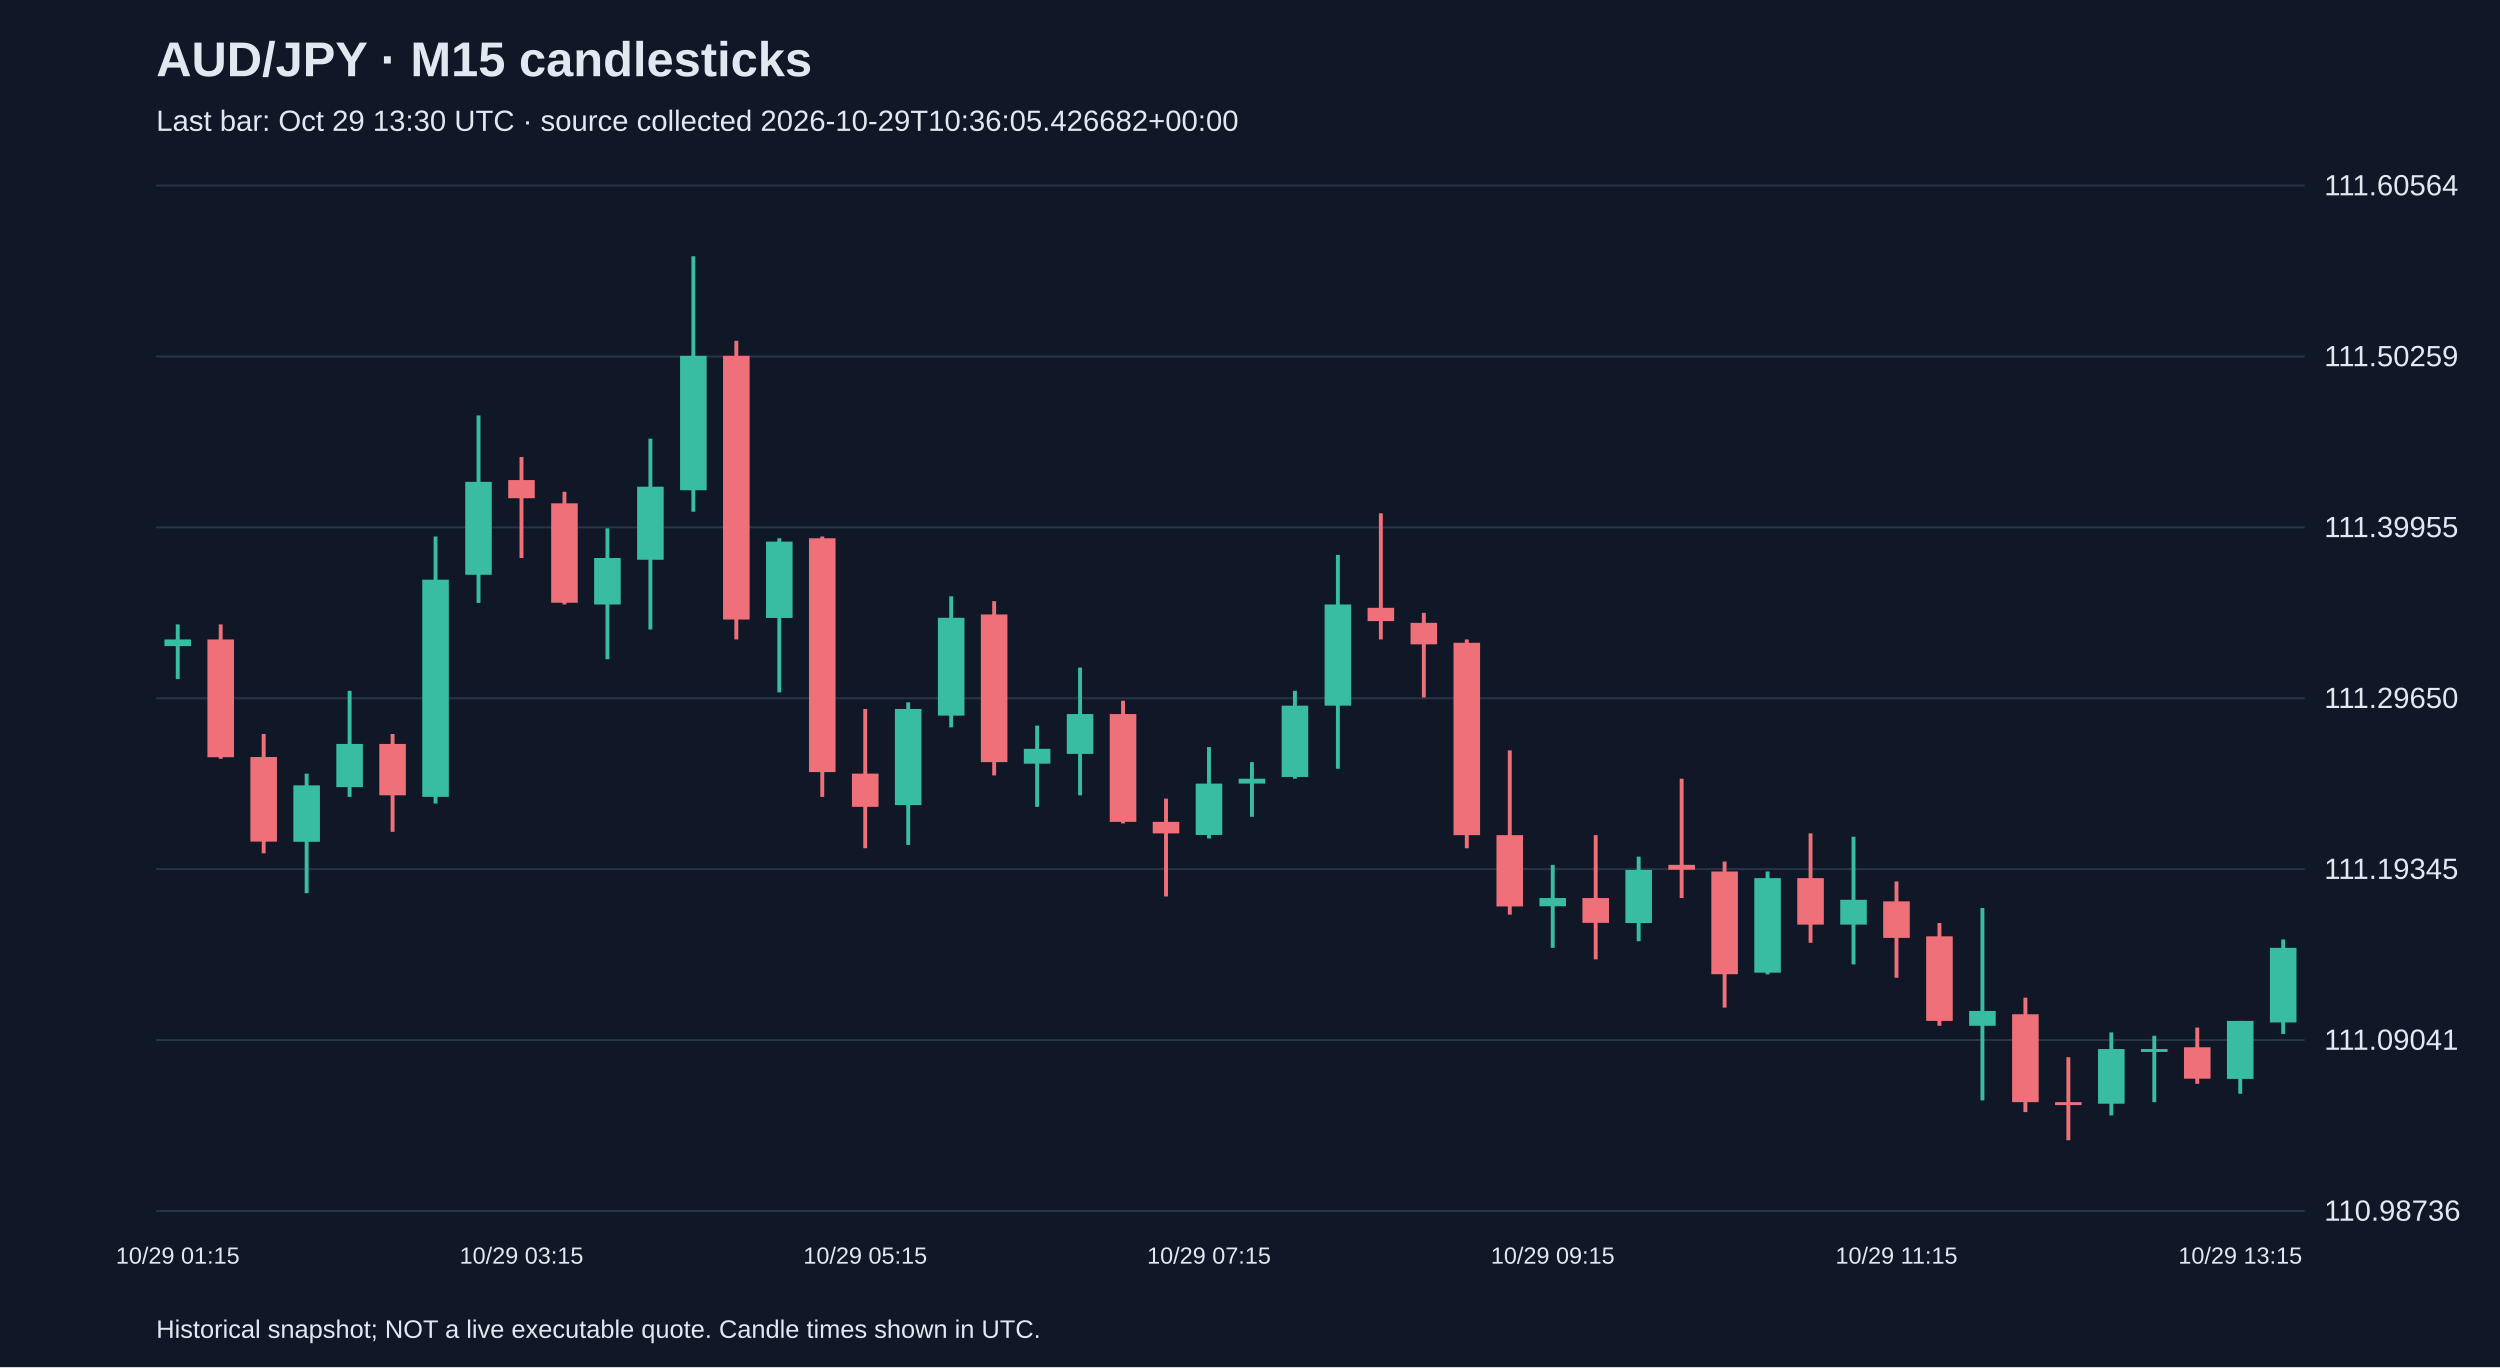
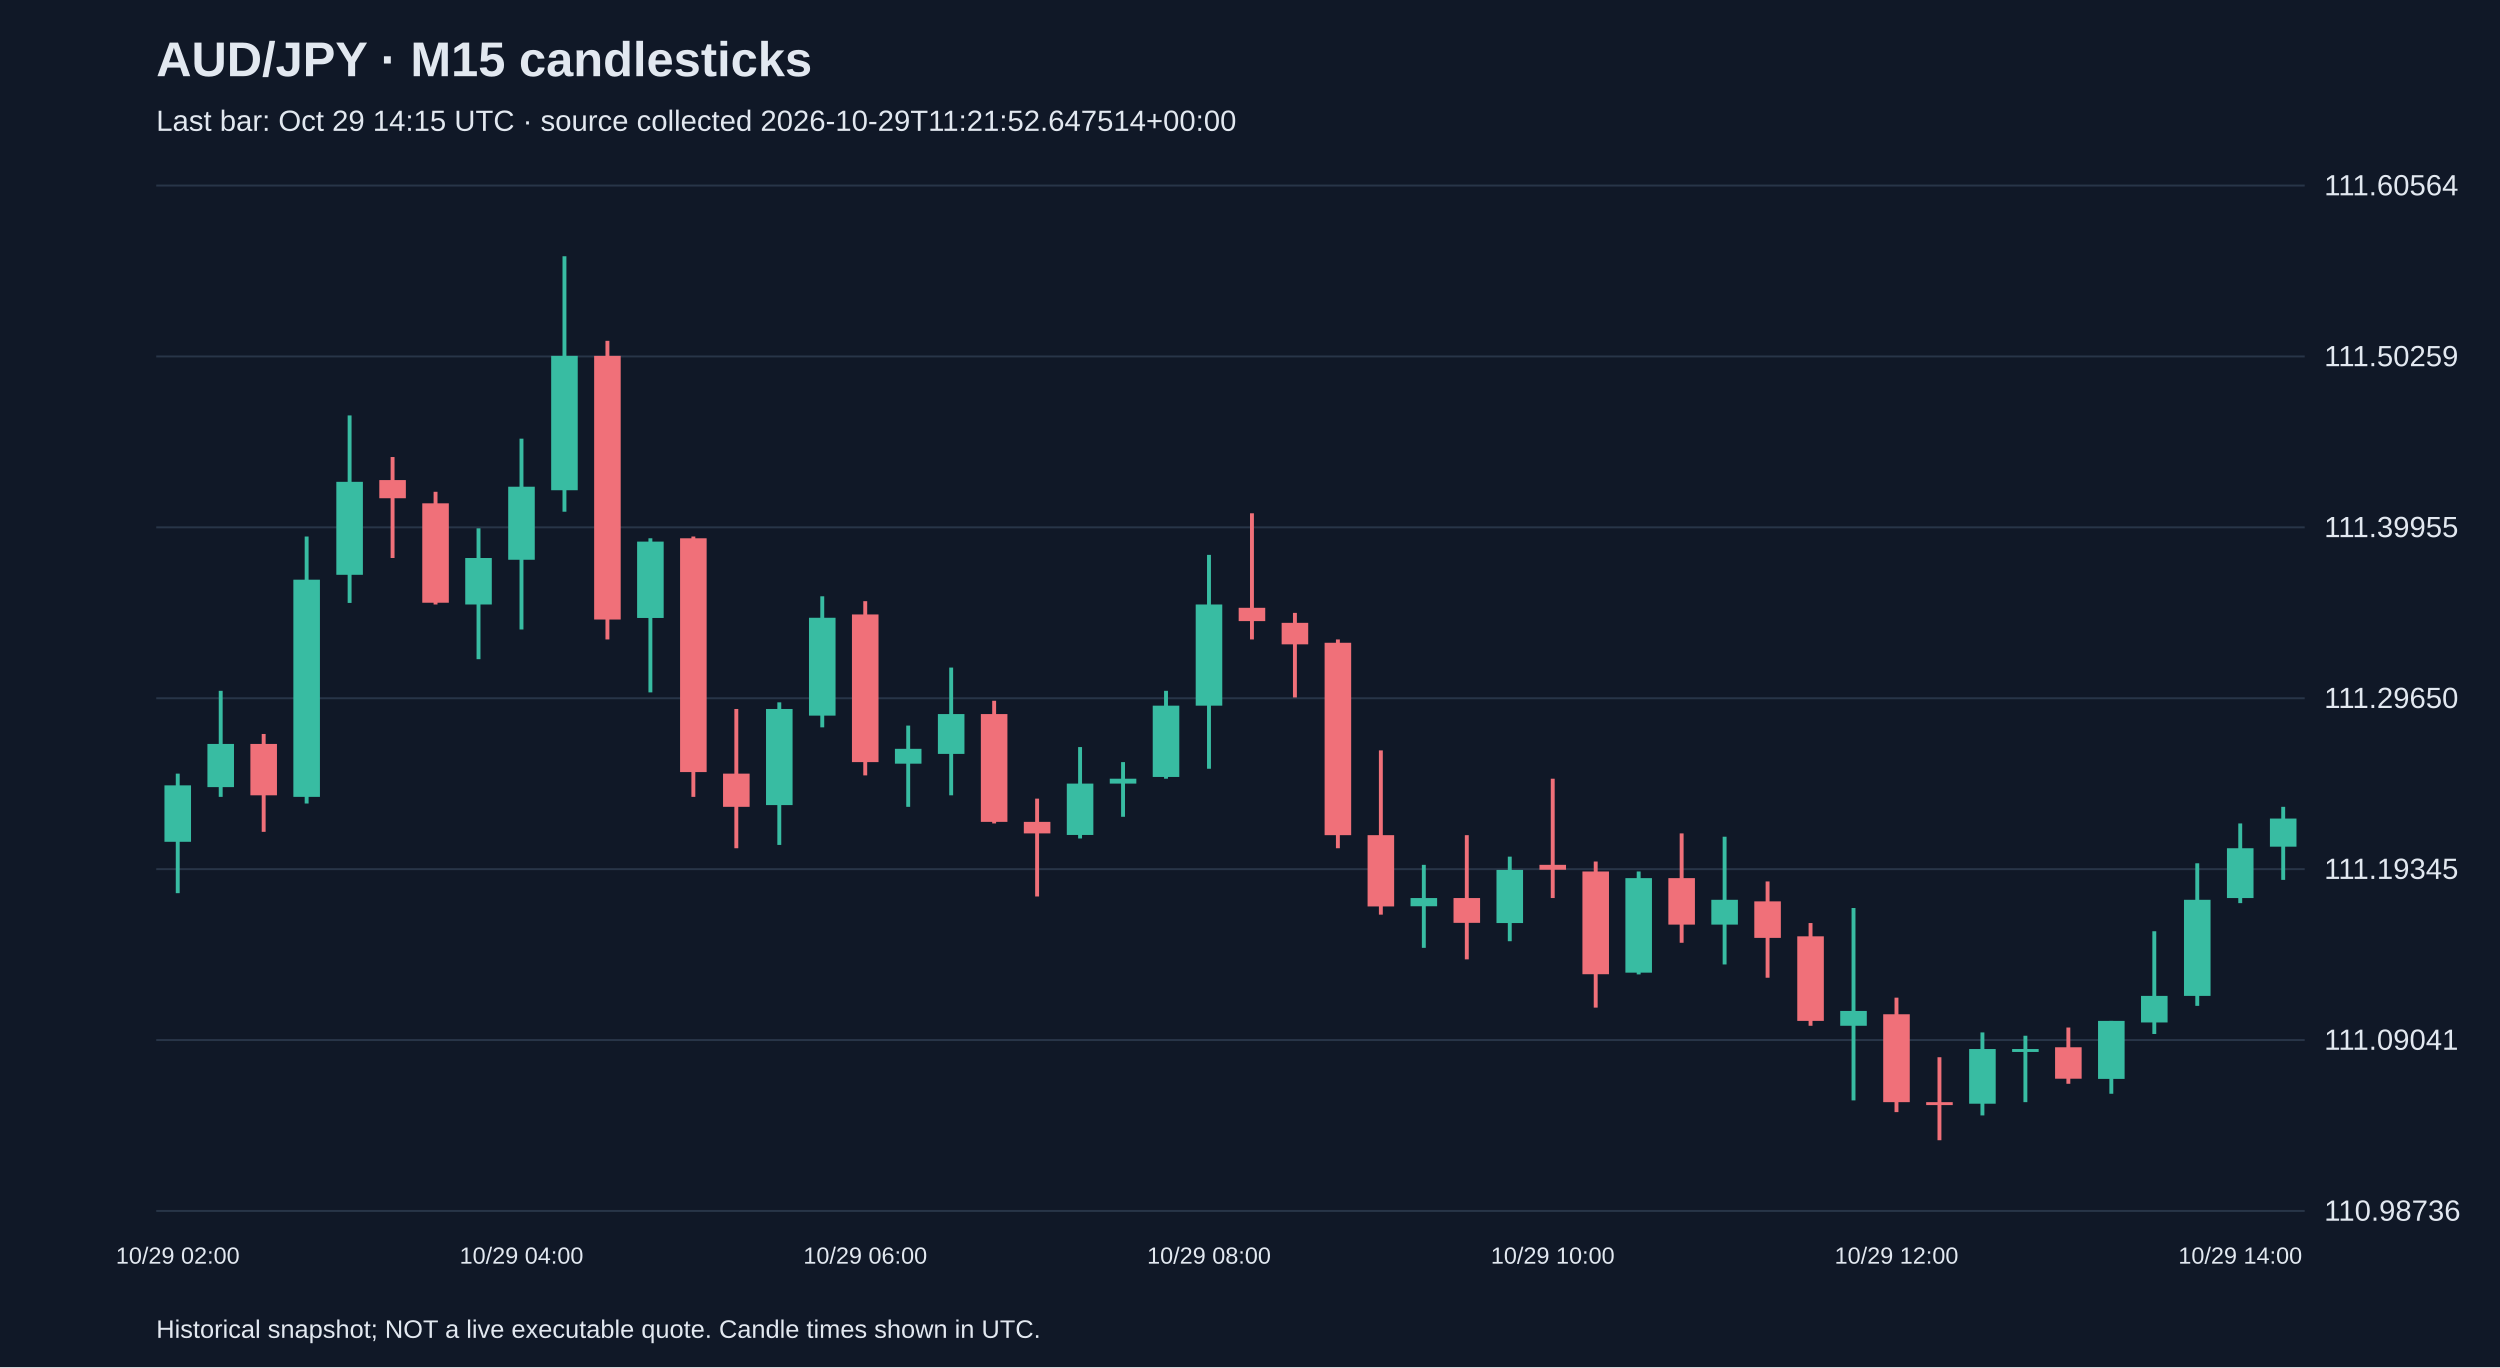
<svg xmlns="http://www.w3.org/2000/svg" viewBox="0 0 1280 700">
  <rect width="100%" height="100%" fill="#101827" />
  <style>text{font-family:Arial,sans-serif;fill:#e2e8f0}</style>
  <text x="80" y="39" font-size="25" font-weight="bold">AUD/JPY · M15 candlesticks</text>
-   <text x="80" y="67" font-size="15" fill="#a6b1c5">Last bar: Oct 29 13:30 UTC · source collected 2026-10-29T10:36:05.426682+00:00</text>
+   <text x="80" y="67" font-size="15" fill="#a6b1c5">Last bar: Oct 29 14:15 UTC · source collected 2026-10-29T11:21:52.647514+00:00</text>
  <line x1="80" y1="620.0" x2="1180" y2="620.0" stroke="#283548" />
  <text x="1190" y="625.0" font-size="15">110.98736</text>
  <line x1="80" y1="532.5" x2="1180" y2="532.5" stroke="#283548" />
  <text x="1190" y="537.5" font-size="15">111.09041</text>
  <line x1="80" y1="445.0" x2="1180" y2="445.0" stroke="#283548" />
  <text x="1190" y="450.0" font-size="15">111.19345</text>
  <line x1="80" y1="357.5" x2="1180" y2="357.5" stroke="#283548" />
  <text x="1190" y="362.5" font-size="15">111.29650</text>
  <line x1="80" y1="270.0" x2="1180" y2="270.0" stroke="#283548" />
  <text x="1190" y="275.0" font-size="15">111.39955</text>
  <line x1="80" y1="182.5" x2="1180" y2="182.5" stroke="#283548" />
  <text x="1190" y="187.5" font-size="15">111.50259</text>
  <line x1="80" y1="95.0" x2="1180" y2="95.0" stroke="#283548" />
  <text x="1190" y="100.0" font-size="15">111.60564</text>
-   <line x1="91.0" y1="319.7" x2="91.0" y2="347.7" stroke="#38bca2" stroke-width="2" />
-   <rect x="84.2" y="327.4" width="13.6" height="3.4" fill="#38bca2" />
-   <text x="91.0" y="647" text-anchor="middle" font-size="12">10/29 01:15</text>
-   <line x1="113.0" y1="319.7" x2="113.0" y2="388.5" stroke="#f07079" stroke-width="2" />
-   <rect x="106.2" y="327.4" width="13.6" height="60.3" fill="#f07079" />
-   <line x1="135.0" y1="375.8" x2="135.0" y2="436.9" stroke="#f07079" stroke-width="2" />
-   <rect x="128.2" y="387.6" width="13.6" height="43.3" fill="#f07079" />
-   <line x1="157.0" y1="396.1" x2="157.0" y2="457.3" stroke="#38bca2" stroke-width="2" />
-   <rect x="150.2" y="402.1" width="13.6" height="28.9" fill="#38bca2" />
-   <line x1="179.0" y1="353.7" x2="179.0" y2="408.0" stroke="#38bca2" stroke-width="2" />
-   <rect x="172.2" y="380.9" width="13.6" height="22.1" fill="#38bca2" />
-   <line x1="201.0" y1="375.8" x2="201.0" y2="425.9" stroke="#f07079" stroke-width="2" />
-   <rect x="194.2" y="380.9" width="13.6" height="26.3" fill="#f07079" />
-   <line x1="223.0" y1="274.7" x2="223.0" y2="411.4" stroke="#38bca2" stroke-width="2" />
-   <rect x="216.2" y="296.8" width="13.6" height="111.2" fill="#38bca2" />
-   <line x1="245.0" y1="212.7" x2="245.0" y2="308.7" stroke="#38bca2" stroke-width="2" />
-   <rect x="238.2" y="246.7" width="13.6" height="47.6" fill="#38bca2" />
-   <line x1="267.0" y1="234.0" x2="267.0" y2="285.7" stroke="#f07079" stroke-width="2" />
-   <rect x="260.2" y="245.8" width="13.6" height="9.3" fill="#f07079" />
-   <text x="267.0" y="647" text-anchor="middle" font-size="12">10/29 03:15</text>
-   <line x1="289.0" y1="251.8" x2="289.0" y2="309.5" stroke="#f07079" stroke-width="2" />
-   <rect x="282.2" y="257.7" width="13.6" height="50.9" fill="#f07079" />
-   <line x1="311.0" y1="270.5" x2="311.0" y2="337.5" stroke="#38bca2" stroke-width="2" />
-   <rect x="304.2" y="285.7" width="13.6" height="23.8" fill="#38bca2" />
-   <line x1="333.0" y1="224.6" x2="333.0" y2="322.3" stroke="#38bca2" stroke-width="2" />
-   <rect x="326.2" y="249.2" width="13.6" height="37.4" fill="#38bca2" />
-   <line x1="355.0" y1="131.2" x2="355.0" y2="262.0" stroke="#38bca2" stroke-width="2" />
-   <rect x="348.2" y="182.2" width="13.6" height="68.8" fill="#38bca2" />
-   <line x1="377.0" y1="174.5" x2="377.0" y2="327.4" stroke="#f07079" stroke-width="2" />
-   <rect x="370.2" y="182.2" width="13.6" height="135.0" fill="#f07079" />
-   <line x1="399.0" y1="275.6" x2="399.0" y2="354.5" stroke="#38bca2" stroke-width="2" />
-   <rect x="392.2" y="277.3" width="13.6" height="39.1" fill="#38bca2" />
-   <line x1="421.0" y1="274.7" x2="421.0" y2="408.0" stroke="#f07079" stroke-width="2" />
-   <rect x="414.2" y="275.6" width="13.6" height="119.7" fill="#f07079" />
-   <line x1="443.0" y1="363.0" x2="443.0" y2="434.3" stroke="#f07079" stroke-width="2" />
-   <rect x="436.2" y="396.1" width="13.6" height="17.0" fill="#f07079" />
-   <text x="443.0" y="647" text-anchor="middle" font-size="12">10/29 05:15</text>
-   <line x1="465.0" y1="359.6" x2="465.0" y2="432.6" stroke="#38bca2" stroke-width="2" />
-   <rect x="458.2" y="363.0" width="13.6" height="49.2" fill="#38bca2" />
-   <line x1="487.0" y1="305.3" x2="487.0" y2="372.4" stroke="#38bca2" stroke-width="2" />
-   <rect x="480.2" y="316.3" width="13.6" height="50.1" fill="#38bca2" />
-   <line x1="509.0" y1="307.8" x2="509.0" y2="397.0" stroke="#f07079" stroke-width="2" />
-   <rect x="502.2" y="314.6" width="13.6" height="75.6" fill="#f07079" />
-   <line x1="531.0" y1="371.5" x2="531.0" y2="413.1" stroke="#38bca2" stroke-width="2" />
-   <rect x="524.2" y="383.4" width="13.6" height="7.6" fill="#38bca2" />
-   <line x1="553.0" y1="341.8" x2="553.0" y2="407.2" stroke="#38bca2" stroke-width="2" />
-   <rect x="546.2" y="365.6" width="13.6" height="20.4" fill="#38bca2" />
-   <line x1="575.0" y1="358.8" x2="575.0" y2="421.6" stroke="#f07079" stroke-width="2" />
-   <rect x="568.2" y="365.6" width="13.6" height="55.2" fill="#f07079" />
-   <line x1="597.0" y1="408.9" x2="597.0" y2="459.0" stroke="#f07079" stroke-width="2" />
-   <rect x="590.2" y="420.8" width="13.6" height="5.9" fill="#f07079" />
-   <line x1="619.0" y1="382.5" x2="619.0" y2="429.3" stroke="#38bca2" stroke-width="2" />
-   <rect x="612.2" y="401.2" width="13.6" height="26.3" fill="#38bca2" />
-   <text x="619.0" y="647" text-anchor="middle" font-size="12">10/29 07:15</text>
-   <line x1="641.0" y1="390.2" x2="641.0" y2="418.2" stroke="#38bca2" stroke-width="2" />
-   <rect x="634.2" y="398.7" width="13.6" height="2.5" fill="#38bca2" />
-   <line x1="663.0" y1="353.7" x2="663.0" y2="398.7" stroke="#38bca2" stroke-width="2" />
-   <rect x="656.2" y="361.3" width="13.6" height="36.5" fill="#38bca2" />
-   <line x1="685.0" y1="284.1" x2="685.0" y2="393.6" stroke="#38bca2" stroke-width="2" />
-   <rect x="678.2" y="309.5" width="13.6" height="51.8" fill="#38bca2" />
-   <line x1="707.0" y1="262.8" x2="707.0" y2="327.4" stroke="#f07079" stroke-width="2" />
-   <rect x="700.2" y="311.2" width="13.6" height="6.8" fill="#f07079" />
-   <line x1="729.0" y1="313.8" x2="729.0" y2="357.1" stroke="#f07079" stroke-width="2" />
-   <rect x="722.2" y="318.9" width="13.6" height="11.0" fill="#f07079" />
-   <line x1="751.0" y1="327.4" x2="751.0" y2="434.3" stroke="#f07079" stroke-width="2" />
-   <rect x="744.2" y="329.1" width="13.6" height="98.5" fill="#f07079" />
-   <line x1="773.0" y1="384.2" x2="773.0" y2="468.3" stroke="#f07079" stroke-width="2" />
-   <rect x="766.2" y="427.6" width="13.6" height="36.5" fill="#f07079" />
-   <line x1="795.0" y1="442.8" x2="795.0" y2="485.3" stroke="#38bca2" stroke-width="2" />
-   <rect x="788.2" y="459.8" width="13.6" height="4.2" fill="#38bca2" />
-   <text x="795.0" y="647" text-anchor="middle" font-size="12">10/29 09:15</text>
-   <line x1="817.0" y1="427.6" x2="817.0" y2="491.2" stroke="#f07079" stroke-width="2" />
-   <rect x="810.2" y="459.8" width="13.6" height="12.7" fill="#f07079" />
-   <line x1="839.0" y1="438.6" x2="839.0" y2="481.9" stroke="#38bca2" stroke-width="2" />
-   <rect x="832.2" y="445.4" width="13.6" height="27.2" fill="#38bca2" />
-   <line x1="861.0" y1="398.7" x2="861.0" y2="459.8" stroke="#f07079" stroke-width="2" />
-   <rect x="854.2" y="442.8" width="13.6" height="2.5" fill="#f07079" />
-   <line x1="883.0" y1="441.1" x2="883.0" y2="515.9" stroke="#f07079" stroke-width="2" />
-   <rect x="876.2" y="446.2" width="13.6" height="52.6" fill="#f07079" />
-   <line x1="905.0" y1="446.2" x2="905.0" y2="498.9" stroke="#38bca2" stroke-width="2" />
-   <rect x="898.2" y="449.6" width="13.6" height="48.4" fill="#38bca2" />
-   <line x1="927.0" y1="426.7" x2="927.0" y2="482.7" stroke="#f07079" stroke-width="2" />
-   <rect x="920.2" y="449.6" width="13.6" height="23.8" fill="#f07079" />
-   <line x1="949.0" y1="428.4" x2="949.0" y2="493.8" stroke="#38bca2" stroke-width="2" />
-   <rect x="942.2" y="460.7" width="13.6" height="12.7" fill="#38bca2" />
-   <line x1="971.0" y1="451.3" x2="971.0" y2="500.6" stroke="#f07079" stroke-width="2" />
-   <rect x="964.2" y="461.5" width="13.6" height="18.7" fill="#f07079" />
-   <text x="971.0" y="647" text-anchor="middle" font-size="12">10/29 11:15</text>
-   <line x1="993.0" y1="472.6" x2="993.0" y2="525.2" stroke="#f07079" stroke-width="2" />
-   <rect x="986.2" y="479.4" width="13.6" height="43.3" fill="#f07079" />
-   <line x1="1015.0" y1="464.9" x2="1015.0" y2="563.4" stroke="#38bca2" stroke-width="2" />
-   <rect x="1008.2" y="517.6" width="13.6" height="7.6" fill="#38bca2" />
-   <line x1="1037.0" y1="510.8" x2="1037.0" y2="569.4" stroke="#f07079" stroke-width="2" />
-   <rect x="1030.2" y="519.3" width="13.6" height="45.0" fill="#f07079" />
-   <line x1="1059.0" y1="541.3" x2="1059.0" y2="583.8" stroke="#f07079" stroke-width="2" />
-   <rect x="1052.2" y="564.3" width="13.6" height="1.5" fill="#f07079" />
-   <line x1="1081.0" y1="528.6" x2="1081.0" y2="571.1" stroke="#38bca2" stroke-width="2" />
-   <rect x="1074.2" y="537.1" width="13.6" height="28.0" fill="#38bca2" />
-   <line x1="1103.0" y1="530.3" x2="1103.0" y2="564.3" stroke="#38bca2" stroke-width="2" />
-   <rect x="1096.2" y="537.1" width="13.6" height="1.5" fill="#38bca2" />
-   <line x1="1125.0" y1="526.1" x2="1125.0" y2="554.9" stroke="#f07079" stroke-width="2" />
-   <rect x="1118.2" y="536.2" width="13.6" height="16.1" fill="#f07079" />
-   <line x1="1147.0" y1="522.7" x2="1147.0" y2="560.0" stroke="#38bca2" stroke-width="2" />
-   <rect x="1140.2" y="522.7" width="13.6" height="29.7" fill="#38bca2" />
-   <text x="1147.0" y="647" text-anchor="middle" font-size="12">10/29 13:15</text>
-   <line x1="1169.0" y1="481.0" x2="1169.0" y2="529.4" stroke="#38bca2" stroke-width="2" />
-   <rect x="1162.2" y="485.3" width="13.6" height="38.2" fill="#38bca2" />
+   <line x1="91.0" y1="396.1" x2="91.0" y2="457.3" stroke="#38bca2" stroke-width="2" />
+   <rect x="84.2" y="402.1" width="13.6" height="28.9" fill="#38bca2" />
+   <text x="91.0" y="647" text-anchor="middle" font-size="12">10/29 02:00</text>
+   <line x1="113.0" y1="353.7" x2="113.0" y2="408.0" stroke="#38bca2" stroke-width="2" />
+   <rect x="106.2" y="380.9" width="13.6" height="22.1" fill="#38bca2" />
+   <line x1="135.0" y1="375.8" x2="135.0" y2="425.9" stroke="#f07079" stroke-width="2" />
+   <rect x="128.2" y="380.9" width="13.6" height="26.3" fill="#f07079" />
+   <line x1="157.0" y1="274.7" x2="157.0" y2="411.4" stroke="#38bca2" stroke-width="2" />
+   <rect x="150.2" y="296.8" width="13.6" height="111.2" fill="#38bca2" />
+   <line x1="179.0" y1="212.7" x2="179.0" y2="308.7" stroke="#38bca2" stroke-width="2" />
+   <rect x="172.2" y="246.7" width="13.6" height="47.6" fill="#38bca2" />
+   <line x1="201.0" y1="234.0" x2="201.0" y2="285.7" stroke="#f07079" stroke-width="2" />
+   <rect x="194.2" y="245.8" width="13.6" height="9.3" fill="#f07079" />
+   <line x1="223.0" y1="251.8" x2="223.0" y2="309.5" stroke="#f07079" stroke-width="2" />
+   <rect x="216.2" y="257.7" width="13.6" height="50.9" fill="#f07079" />
+   <line x1="245.0" y1="270.5" x2="245.0" y2="337.5" stroke="#38bca2" stroke-width="2" />
+   <rect x="238.2" y="285.7" width="13.6" height="23.8" fill="#38bca2" />
+   <line x1="267.0" y1="224.6" x2="267.0" y2="322.3" stroke="#38bca2" stroke-width="2" />
+   <rect x="260.2" y="249.2" width="13.6" height="37.4" fill="#38bca2" />
+   <text x="267.0" y="647" text-anchor="middle" font-size="12">10/29 04:00</text>
+   <line x1="289.0" y1="131.2" x2="289.0" y2="262.0" stroke="#38bca2" stroke-width="2" />
+   <rect x="282.2" y="182.2" width="13.6" height="68.8" fill="#38bca2" />
+   <line x1="311.0" y1="174.5" x2="311.0" y2="327.4" stroke="#f07079" stroke-width="2" />
+   <rect x="304.2" y="182.2" width="13.6" height="135.0" fill="#f07079" />
+   <line x1="333.0" y1="275.6" x2="333.0" y2="354.5" stroke="#38bca2" stroke-width="2" />
+   <rect x="326.2" y="277.3" width="13.6" height="39.1" fill="#38bca2" />
+   <line x1="355.0" y1="274.7" x2="355.0" y2="408.0" stroke="#f07079" stroke-width="2" />
+   <rect x="348.2" y="275.6" width="13.6" height="119.7" fill="#f07079" />
+   <line x1="377.0" y1="363.0" x2="377.0" y2="434.3" stroke="#f07079" stroke-width="2" />
+   <rect x="370.2" y="396.1" width="13.6" height="17.0" fill="#f07079" />
+   <line x1="399.0" y1="359.6" x2="399.0" y2="432.6" stroke="#38bca2" stroke-width="2" />
+   <rect x="392.2" y="363.0" width="13.6" height="49.2" fill="#38bca2" />
+   <line x1="421.0" y1="305.3" x2="421.0" y2="372.4" stroke="#38bca2" stroke-width="2" />
+   <rect x="414.2" y="316.3" width="13.6" height="50.1" fill="#38bca2" />
+   <line x1="443.0" y1="307.8" x2="443.0" y2="397.0" stroke="#f07079" stroke-width="2" />
+   <rect x="436.2" y="314.6" width="13.6" height="75.6" fill="#f07079" />
+   <text x="443.0" y="647" text-anchor="middle" font-size="12">10/29 06:00</text>
+   <line x1="465.0" y1="371.5" x2="465.0" y2="413.1" stroke="#38bca2" stroke-width="2" />
+   <rect x="458.2" y="383.4" width="13.6" height="7.6" fill="#38bca2" />
+   <line x1="487.0" y1="341.8" x2="487.0" y2="407.2" stroke="#38bca2" stroke-width="2" />
+   <rect x="480.2" y="365.6" width="13.6" height="20.4" fill="#38bca2" />
+   <line x1="509.0" y1="358.8" x2="509.0" y2="421.6" stroke="#f07079" stroke-width="2" />
+   <rect x="502.2" y="365.6" width="13.6" height="55.2" fill="#f07079" />
+   <line x1="531.0" y1="408.9" x2="531.0" y2="459.0" stroke="#f07079" stroke-width="2" />
+   <rect x="524.2" y="420.8" width="13.6" height="5.9" fill="#f07079" />
+   <line x1="553.0" y1="382.5" x2="553.0" y2="429.3" stroke="#38bca2" stroke-width="2" />
+   <rect x="546.2" y="401.2" width="13.6" height="26.3" fill="#38bca2" />
+   <line x1="575.0" y1="390.2" x2="575.0" y2="418.2" stroke="#38bca2" stroke-width="2" />
+   <rect x="568.2" y="398.7" width="13.6" height="2.5" fill="#38bca2" />
+   <line x1="597.0" y1="353.7" x2="597.0" y2="398.7" stroke="#38bca2" stroke-width="2" />
+   <rect x="590.2" y="361.3" width="13.6" height="36.5" fill="#38bca2" />
+   <line x1="619.0" y1="284.1" x2="619.0" y2="393.6" stroke="#38bca2" stroke-width="2" />
+   <rect x="612.2" y="309.5" width="13.6" height="51.8" fill="#38bca2" />
+   <text x="619.0" y="647" text-anchor="middle" font-size="12">10/29 08:00</text>
+   <line x1="641.0" y1="262.8" x2="641.0" y2="327.4" stroke="#f07079" stroke-width="2" />
+   <rect x="634.2" y="311.2" width="13.6" height="6.8" fill="#f07079" />
+   <line x1="663.0" y1="313.8" x2="663.0" y2="357.1" stroke="#f07079" stroke-width="2" />
+   <rect x="656.2" y="318.9" width="13.6" height="11.0" fill="#f07079" />
+   <line x1="685.0" y1="327.4" x2="685.0" y2="434.3" stroke="#f07079" stroke-width="2" />
+   <rect x="678.2" y="329.1" width="13.6" height="98.5" fill="#f07079" />
+   <line x1="707.0" y1="384.2" x2="707.0" y2="468.3" stroke="#f07079" stroke-width="2" />
+   <rect x="700.2" y="427.6" width="13.6" height="36.5" fill="#f07079" />
+   <line x1="729.0" y1="442.8" x2="729.0" y2="485.3" stroke="#38bca2" stroke-width="2" />
+   <rect x="722.2" y="459.8" width="13.6" height="4.2" fill="#38bca2" />
+   <line x1="751.0" y1="427.6" x2="751.0" y2="491.2" stroke="#f07079" stroke-width="2" />
+   <rect x="744.2" y="459.8" width="13.6" height="12.7" fill="#f07079" />
+   <line x1="773.0" y1="438.6" x2="773.0" y2="481.9" stroke="#38bca2" stroke-width="2" />
+   <rect x="766.2" y="445.4" width="13.6" height="27.2" fill="#38bca2" />
+   <line x1="795.0" y1="398.7" x2="795.0" y2="459.8" stroke="#f07079" stroke-width="2" />
+   <rect x="788.2" y="442.8" width="13.6" height="2.5" fill="#f07079" />
+   <text x="795.0" y="647" text-anchor="middle" font-size="12">10/29 10:00</text>
+   <line x1="817.0" y1="441.1" x2="817.0" y2="515.9" stroke="#f07079" stroke-width="2" />
+   <rect x="810.2" y="446.2" width="13.6" height="52.6" fill="#f07079" />
+   <line x1="839.0" y1="446.2" x2="839.0" y2="498.9" stroke="#38bca2" stroke-width="2" />
+   <rect x="832.2" y="449.6" width="13.6" height="48.4" fill="#38bca2" />
+   <line x1="861.0" y1="426.7" x2="861.0" y2="482.7" stroke="#f07079" stroke-width="2" />
+   <rect x="854.2" y="449.6" width="13.6" height="23.8" fill="#f07079" />
+   <line x1="883.0" y1="428.4" x2="883.0" y2="493.8" stroke="#38bca2" stroke-width="2" />
+   <rect x="876.2" y="460.7" width="13.6" height="12.7" fill="#38bca2" />
+   <line x1="905.0" y1="451.3" x2="905.0" y2="500.6" stroke="#f07079" stroke-width="2" />
+   <rect x="898.2" y="461.5" width="13.6" height="18.7" fill="#f07079" />
+   <line x1="927.0" y1="472.6" x2="927.0" y2="525.2" stroke="#f07079" stroke-width="2" />
+   <rect x="920.2" y="479.4" width="13.6" height="43.3" fill="#f07079" />
+   <line x1="949.0" y1="464.9" x2="949.0" y2="563.4" stroke="#38bca2" stroke-width="2" />
+   <rect x="942.2" y="517.6" width="13.6" height="7.6" fill="#38bca2" />
+   <line x1="971.0" y1="510.8" x2="971.0" y2="569.4" stroke="#f07079" stroke-width="2" />
+   <rect x="964.2" y="519.3" width="13.6" height="45.0" fill="#f07079" />
+   <text x="971.0" y="647" text-anchor="middle" font-size="12">10/29 12:00</text>
+   <line x1="993.0" y1="541.3" x2="993.0" y2="583.8" stroke="#f07079" stroke-width="2" />
+   <rect x="986.2" y="564.3" width="13.6" height="1.5" fill="#f07079" />
+   <line x1="1015.0" y1="528.6" x2="1015.0" y2="571.1" stroke="#38bca2" stroke-width="2" />
+   <rect x="1008.2" y="537.1" width="13.6" height="28.0" fill="#38bca2" />
+   <line x1="1037.0" y1="530.3" x2="1037.0" y2="564.3" stroke="#38bca2" stroke-width="2" />
+   <rect x="1030.2" y="537.1" width="13.6" height="1.5" fill="#38bca2" />
+   <line x1="1059.0" y1="526.1" x2="1059.0" y2="554.9" stroke="#f07079" stroke-width="2" />
+   <rect x="1052.2" y="536.2" width="13.6" height="16.1" fill="#f07079" />
+   <line x1="1081.0" y1="522.7" x2="1081.0" y2="560.0" stroke="#38bca2" stroke-width="2" />
+   <rect x="1074.2" y="522.7" width="13.6" height="29.7" fill="#38bca2" />
+   <line x1="1103.0" y1="476.8" x2="1103.0" y2="529.4" stroke="#38bca2" stroke-width="2" />
+   <rect x="1096.2" y="509.9" width="13.6" height="13.6" fill="#38bca2" />
+   <line x1="1125.0" y1="442.0" x2="1125.0" y2="515.0" stroke="#38bca2" stroke-width="2" />
+   <rect x="1118.2" y="460.7" width="13.6" height="49.2" fill="#38bca2" />
+   <line x1="1147.0" y1="421.6" x2="1147.0" y2="462.4" stroke="#38bca2" stroke-width="2" />
+   <rect x="1140.2" y="434.3" width="13.6" height="25.5" fill="#38bca2" />
+   <text x="1147.0" y="647" text-anchor="middle" font-size="12">10/29 14:00</text>
+   <line x1="1169.0" y1="413.1" x2="1169.0" y2="450.5" stroke="#38bca2" stroke-width="2" />
+   <rect x="1162.2" y="419.1" width="13.6" height="14.4" fill="#38bca2" />
  <text x="80" y="685" font-size="13">Historical snapshot; NOT a live executable quote. Candle times shown in UTC.</text>
</svg>
